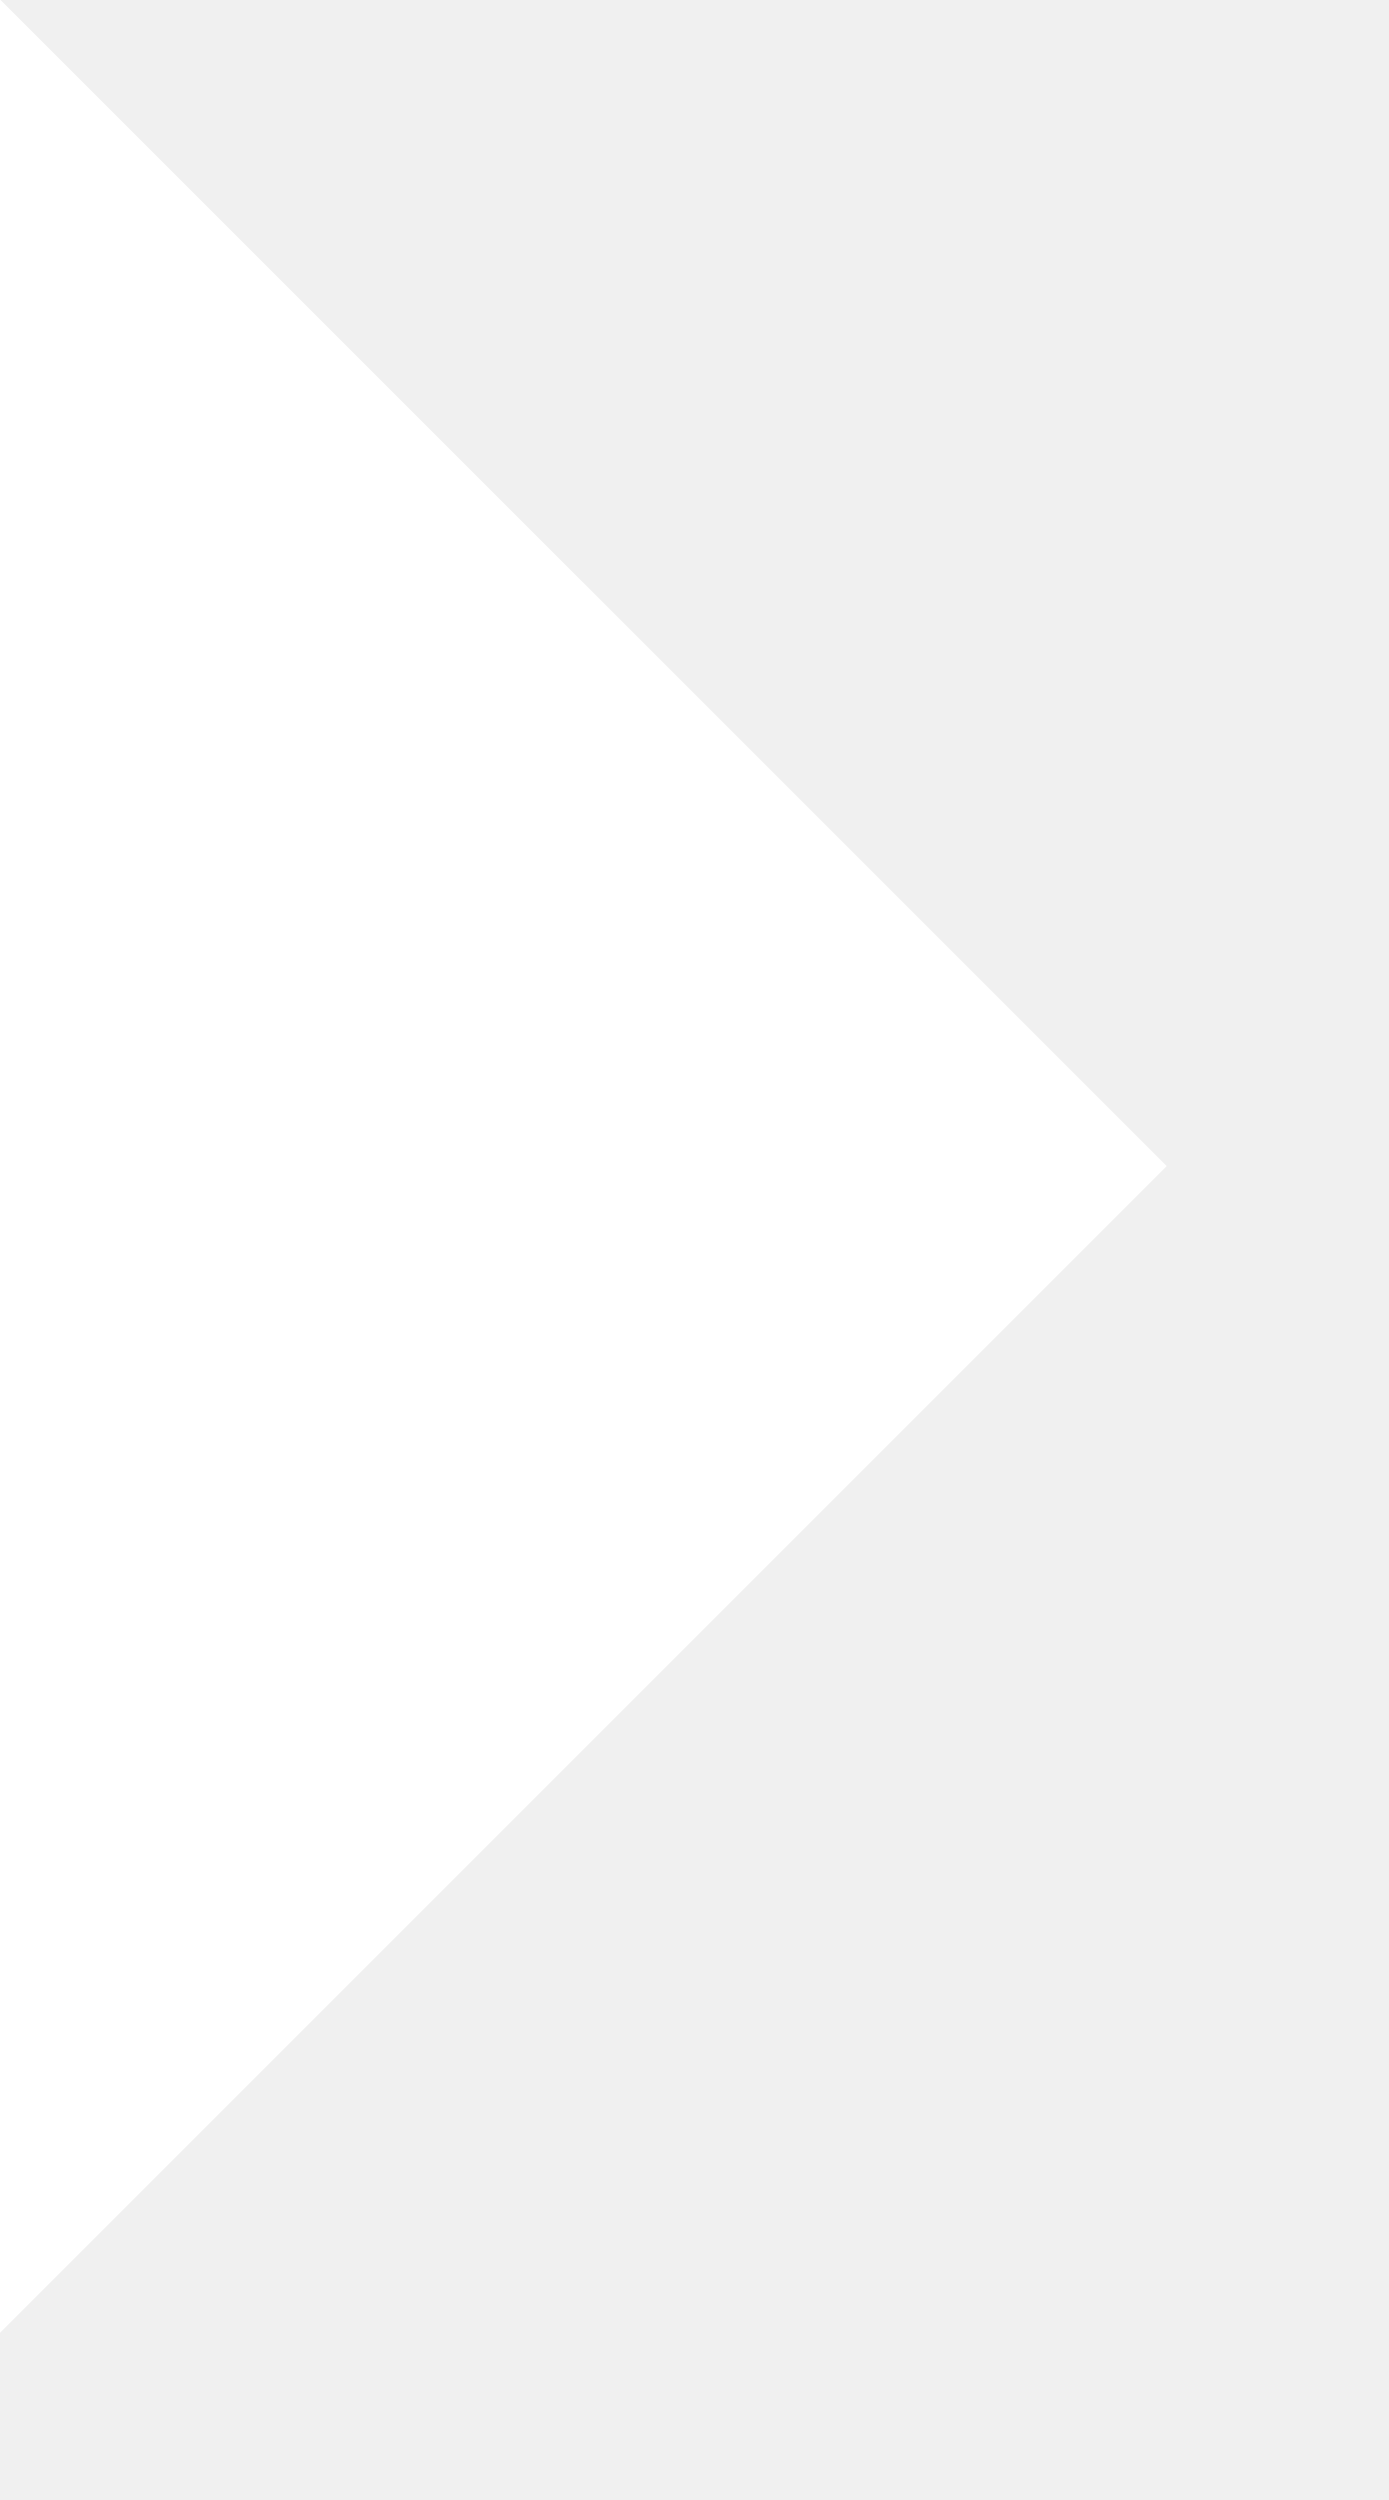
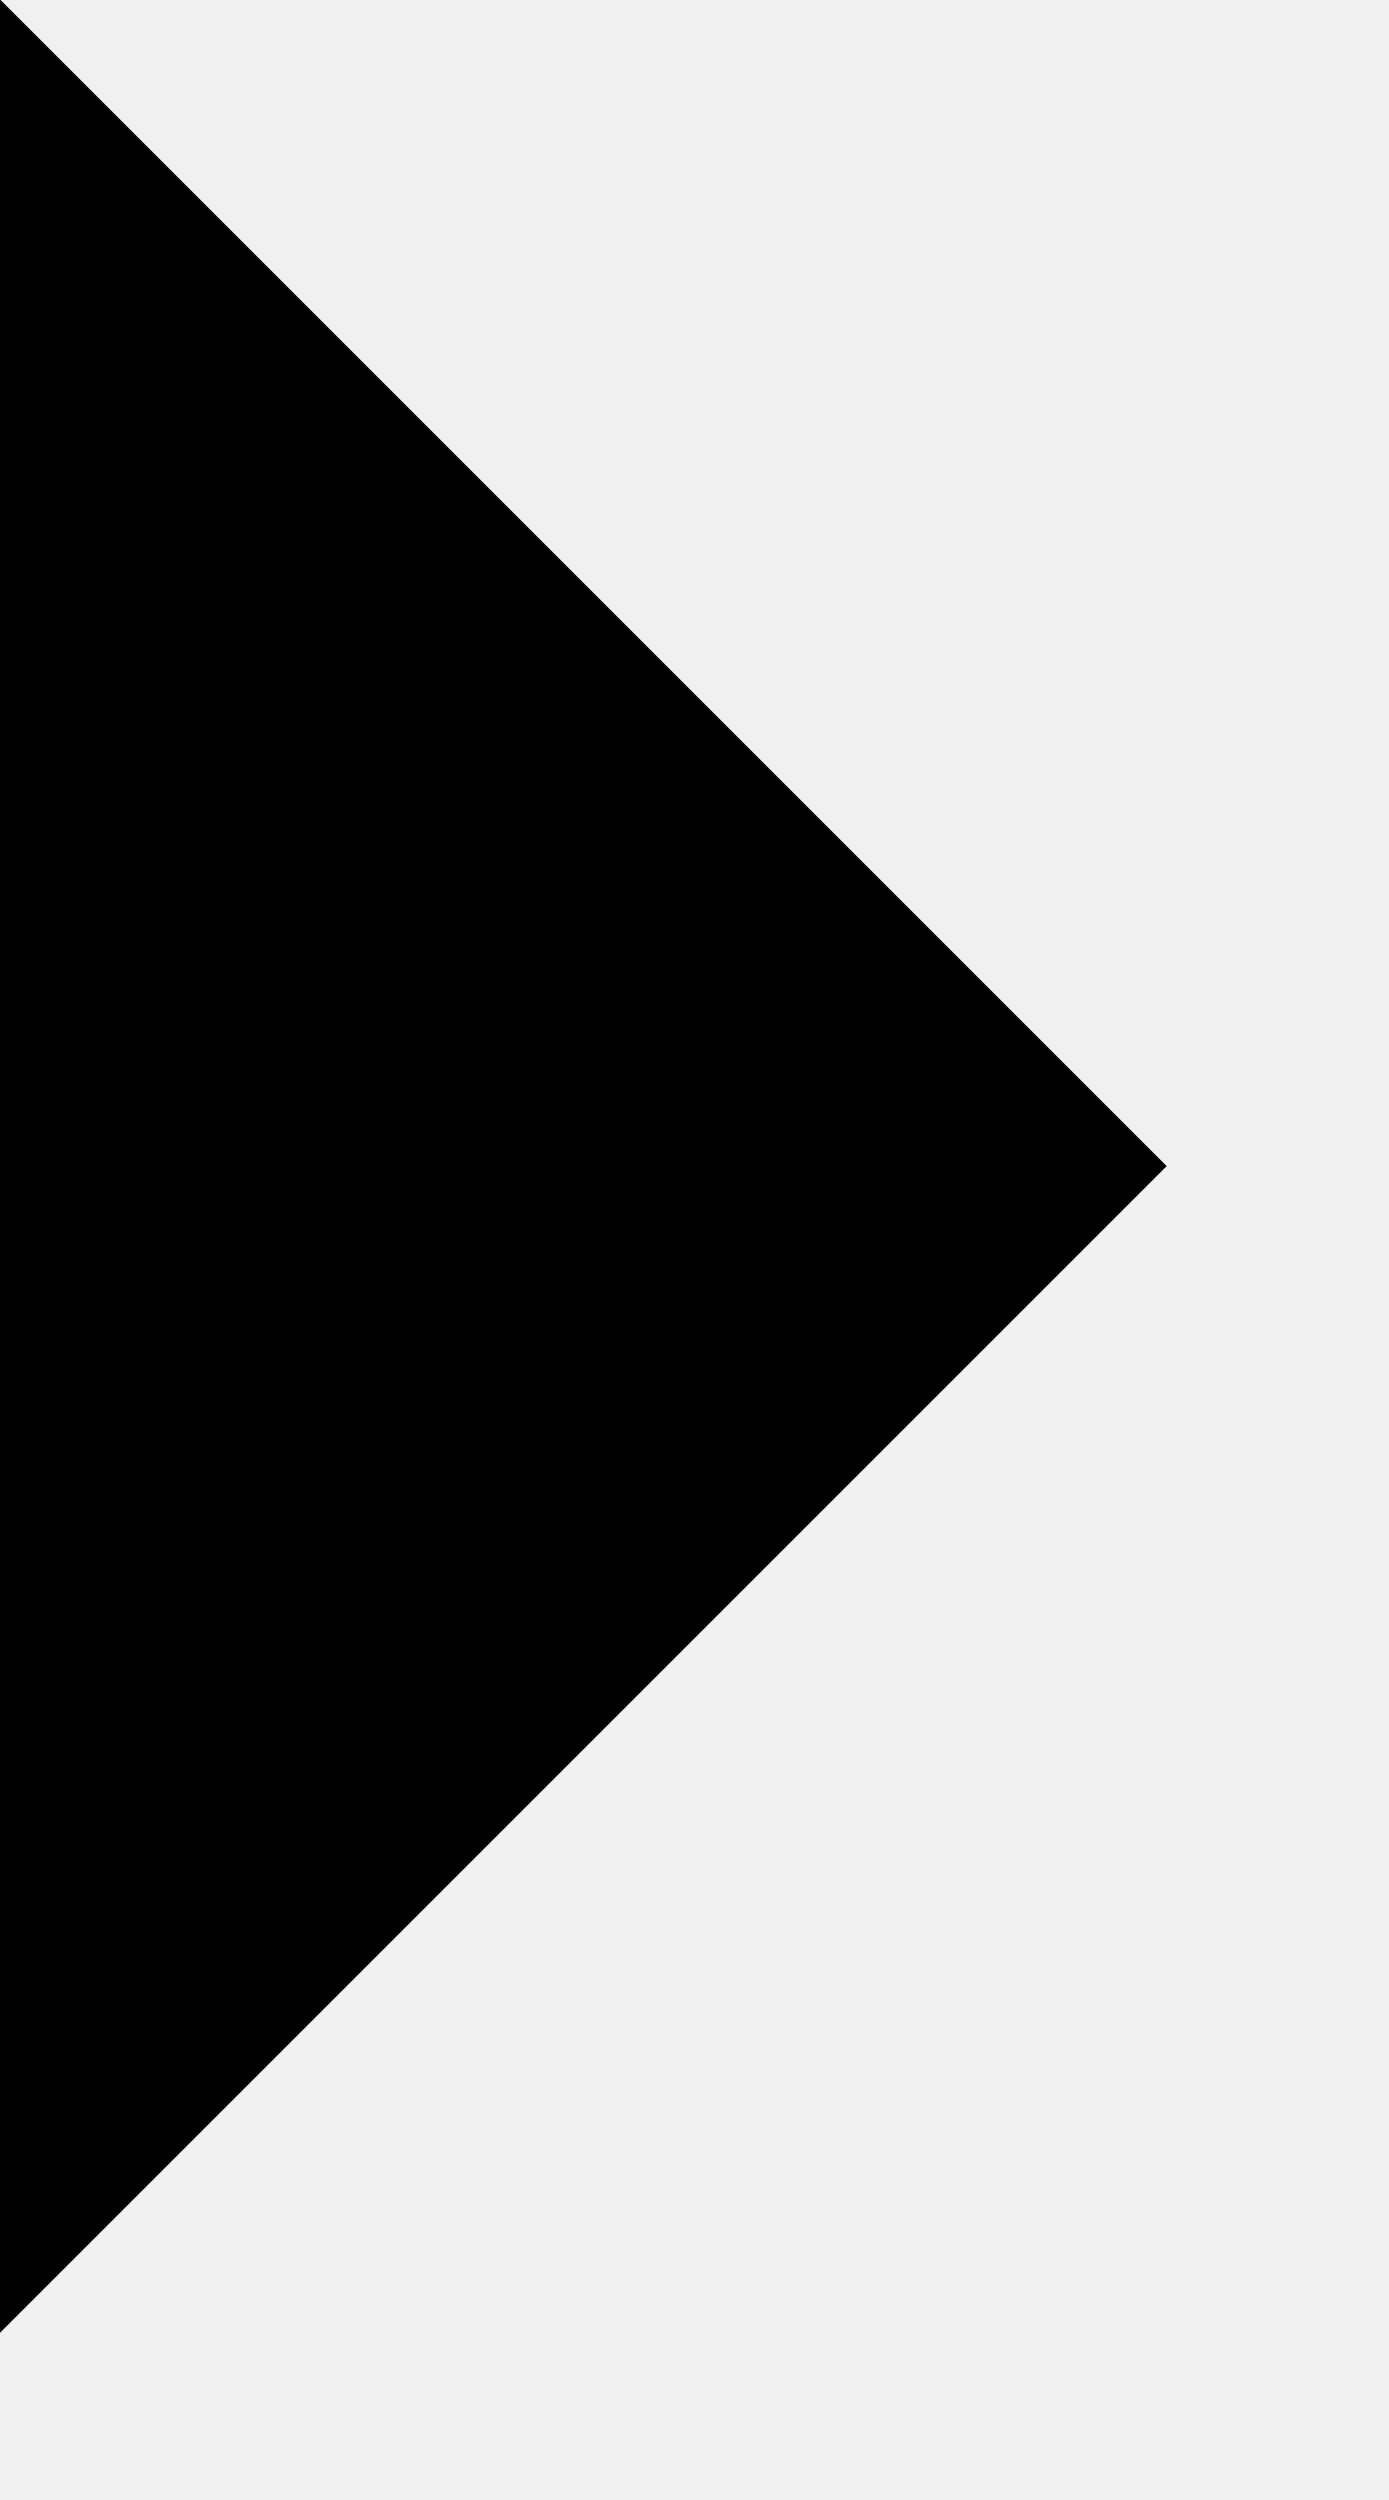
- <svg xmlns="http://www.w3.org/2000/svg" width="5" height="9" viewBox="0 0 5 9" fill="none">
-   <path d="M4.2 4.198L0 8.398L-3.67176e-07 -0.002L4.2 4.198Z" fill="white" />
+ <svg xmlns="http://www.w3.org/2000/svg" viewBox="0 0 5 9" fill="none">
+   <path d="M4.2 4.198L0 8.398L-3.67176e-07 -0.002L4.2 4.198Z" fill="currentColor" />
</svg>
